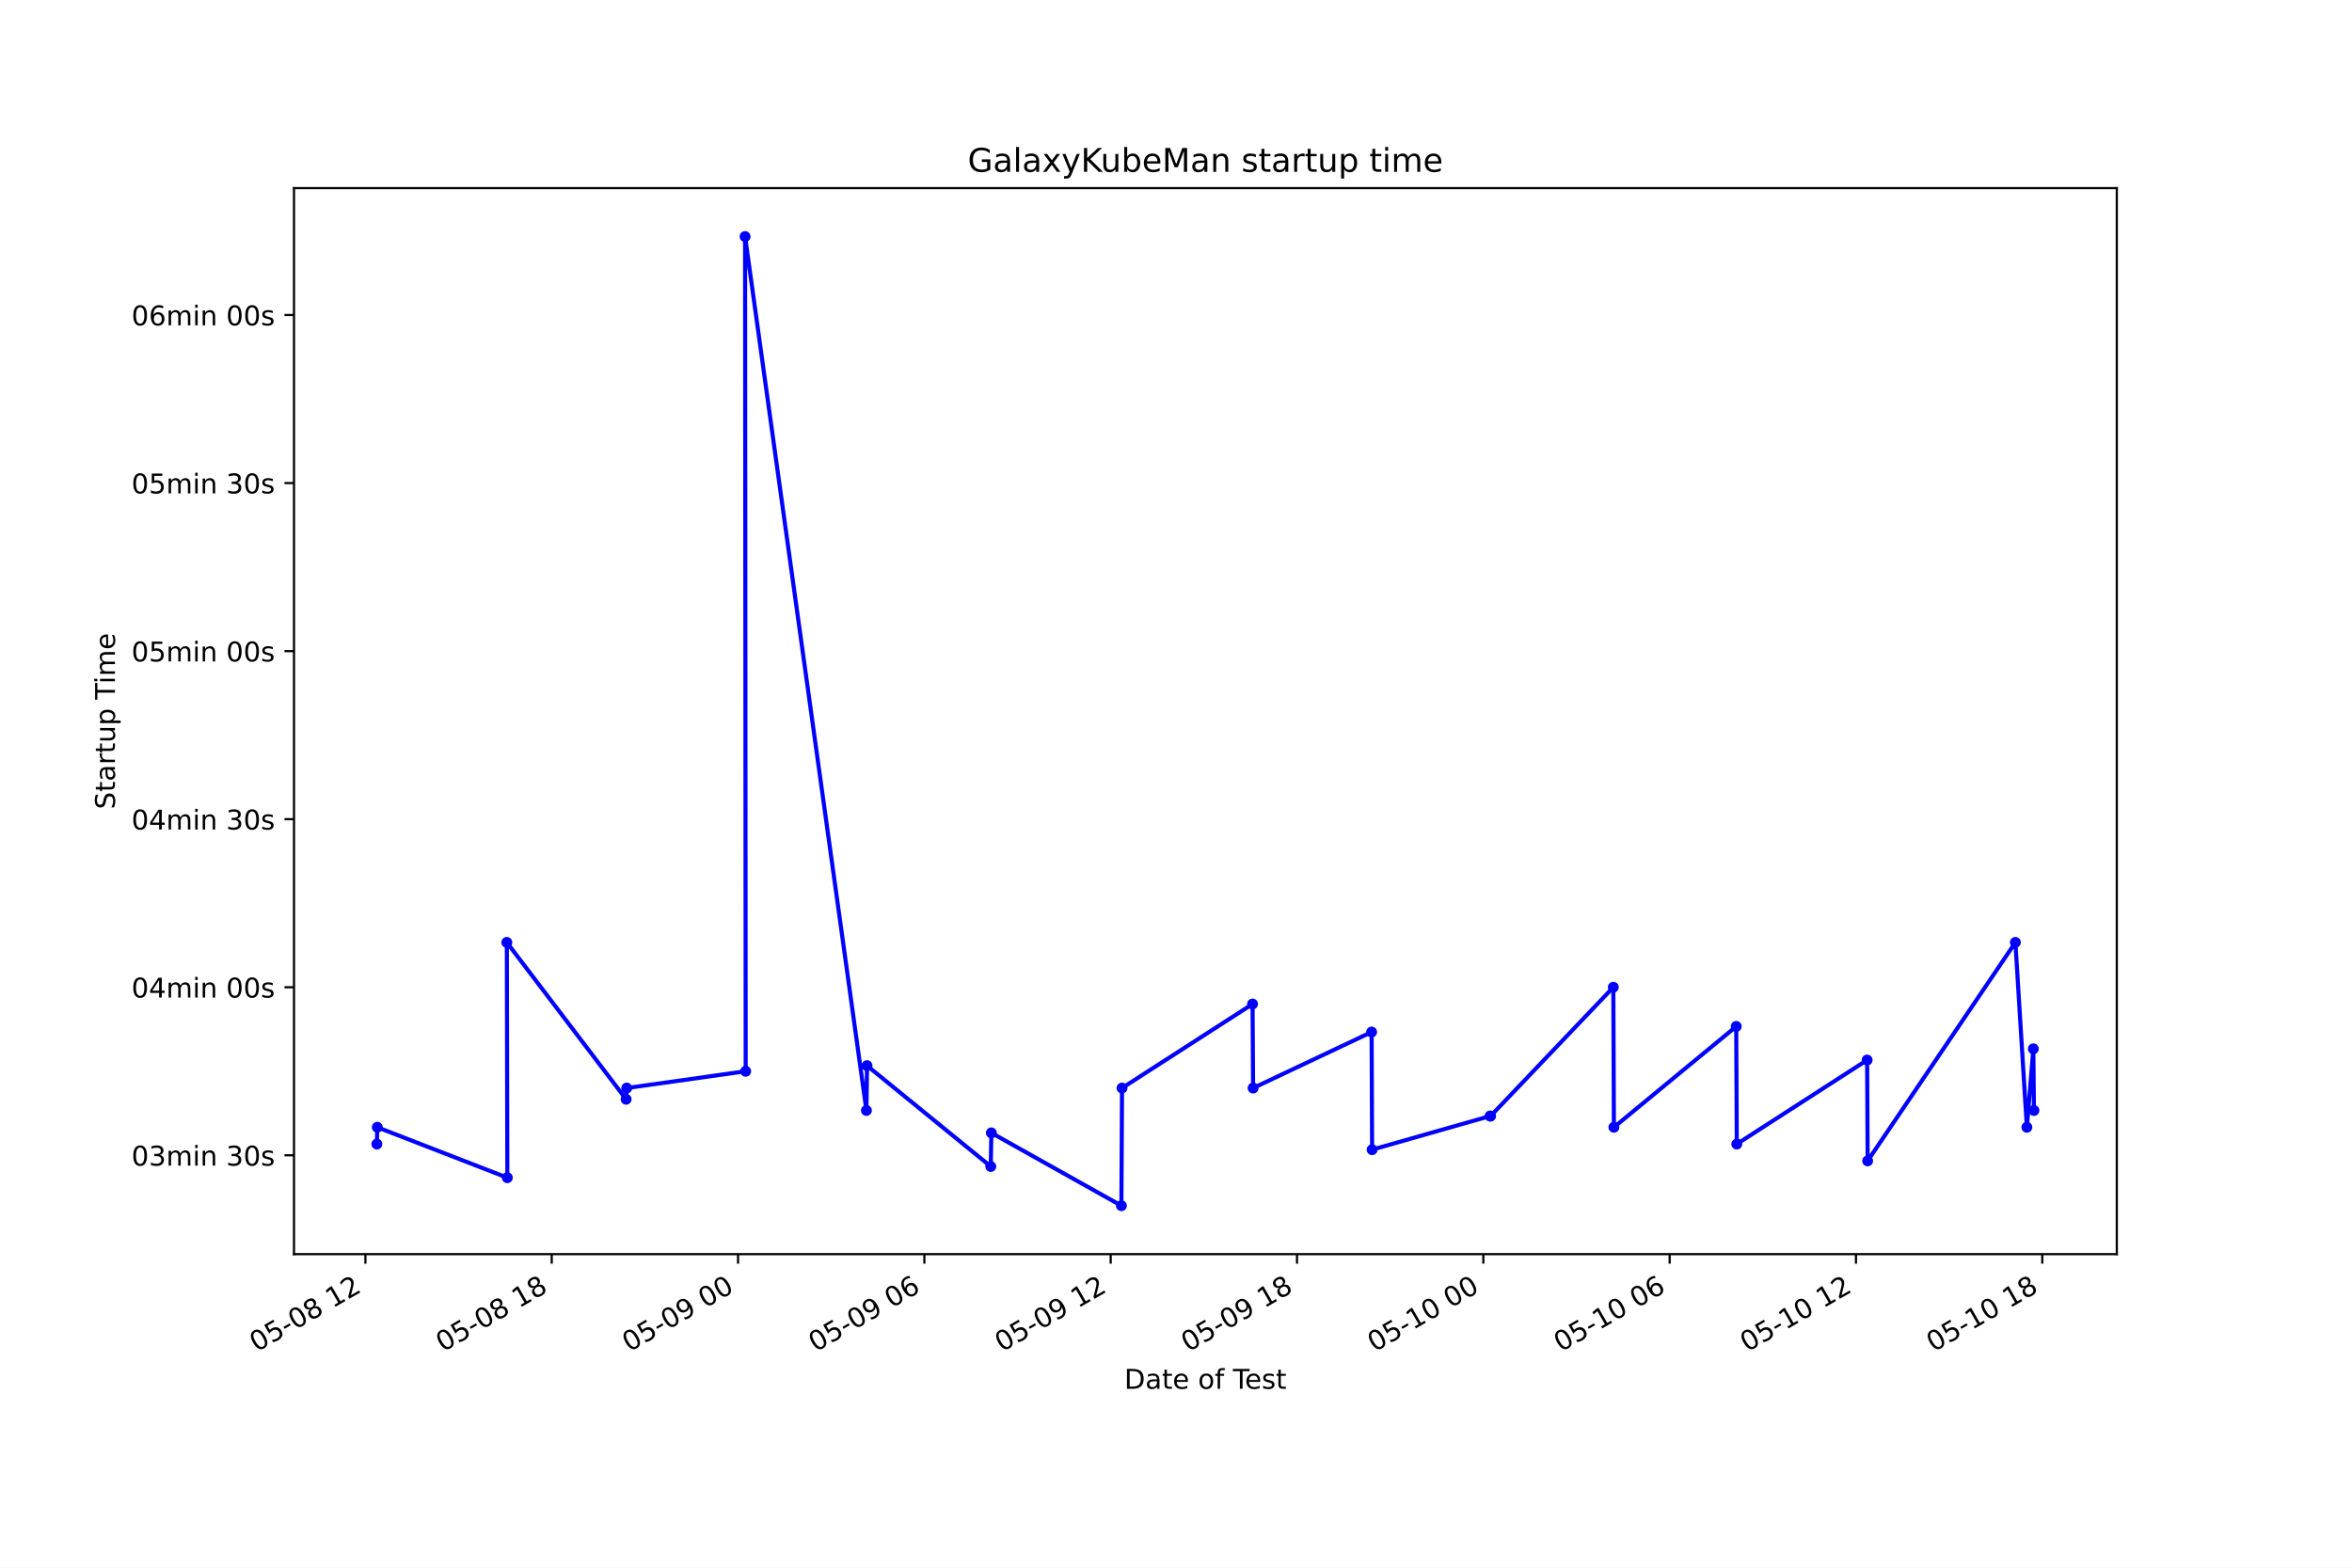
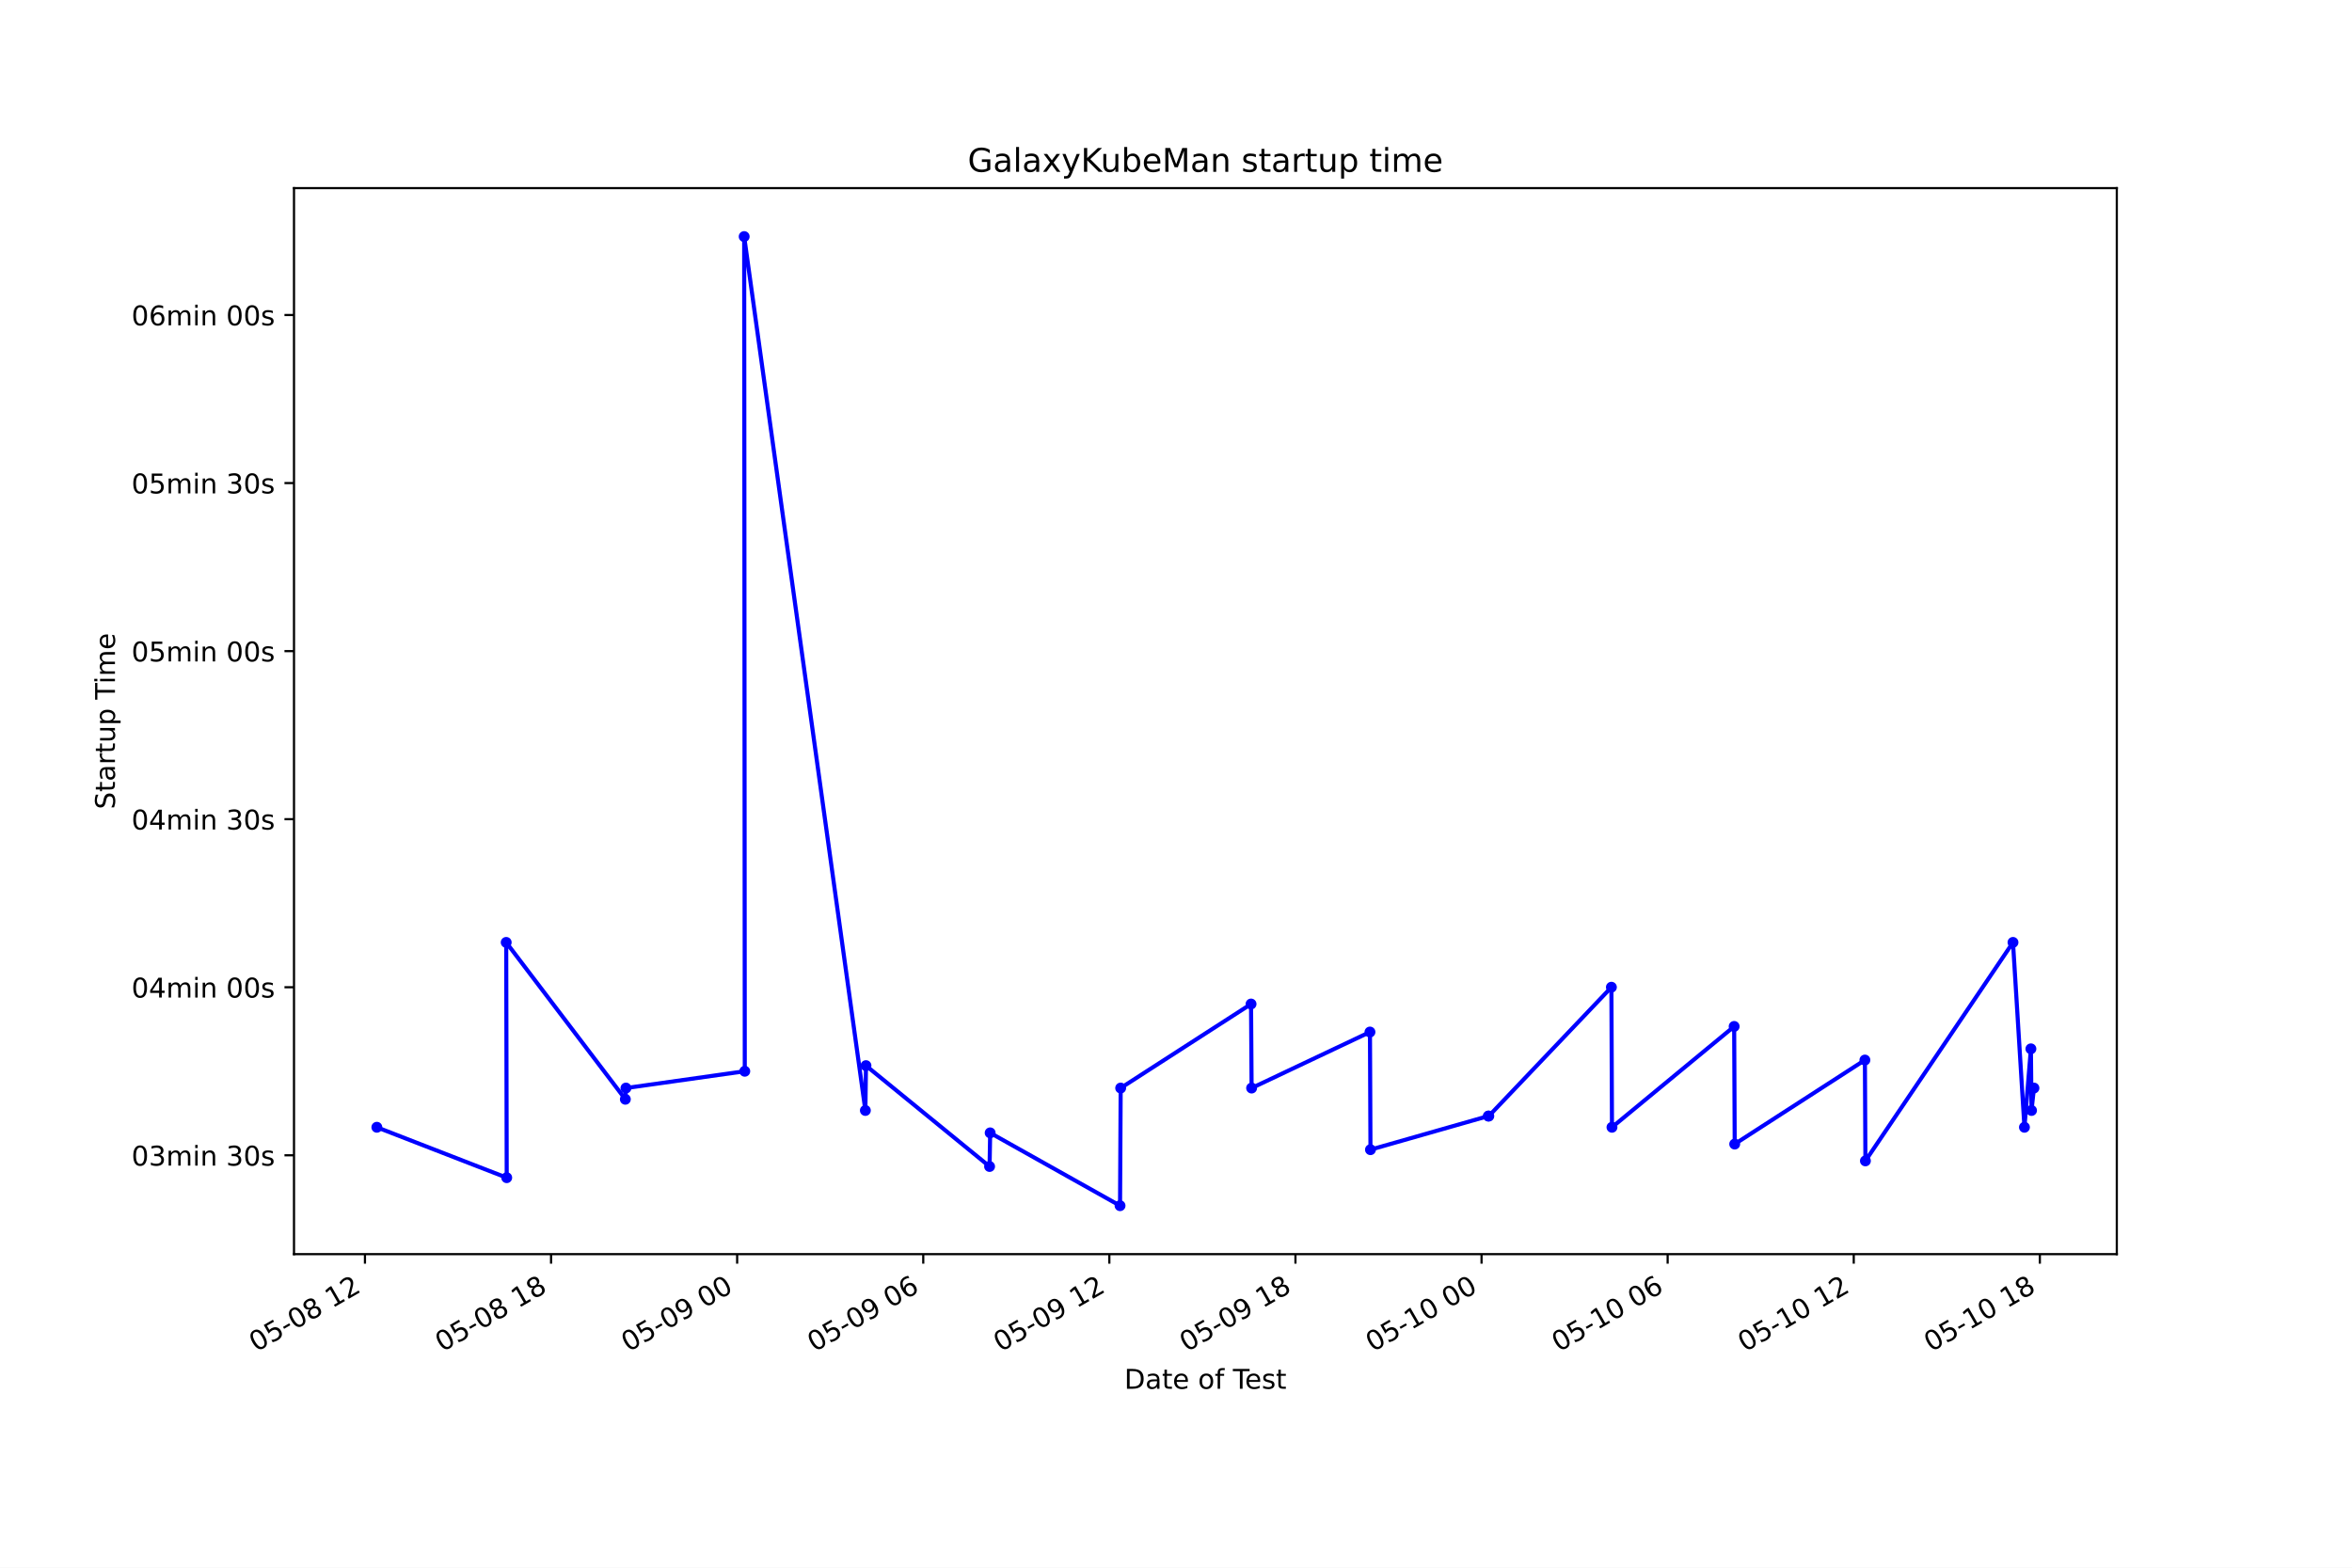
<svg xmlns="http://www.w3.org/2000/svg" xmlns:xlink="http://www.w3.org/1999/xlink" height="576pt" version="1.1" viewBox="0 0 864 576" width="864pt">
  <defs>
    <style type="text/css">*{stroke-linecap:butt;stroke-linejoin:round;}</style>
  </defs>
  <g id="figure_1">
    <g id="patch_1">
      <path d="M 0 576  L 864 576  L 864 0  L 0 0  z " style="fill:#ffffff;" />
    </g>
    <g id="axes_1">
      <g id="patch_2">
        <path d="M 108 460.8  L 777.6 460.8  L 777.6 69.12  L 108 69.12  z " style="fill:#ffffff;" />
      </g>
      <g id="matplotlib.axis_1">
        <g id="xtick_1">
          <g id="line2d_1">
            <defs>
-               <path d="M 0 0  L 0 3.5  " id="m52d6e20f65" style="stroke:#000000;stroke-width:0.8;" />
+               <path d="M 0 0  L 0 3.5  " id="m4b0b4de182" style="stroke:#000000;stroke-width:0.8;" />
            </defs>
            <g>
-               <use style="stroke:#000000;stroke-width:0.8;" x="134.231" xlink:href="#m52d6e20f65" y="460.8" />
+               <use style="stroke:#000000;stroke-width:0.8;" x="134.066" xlink:href="#m4b0b4de182" y="460.8" />
            </g>
          </g>
          <g id="text_1">
-             <g transform="translate(94.25433 496.8609)rotate(-30)scale(0.1 -0.1)">
+             <g transform="translate(94.08841 496.8609)rotate(-30)scale(0.1 -0.1)">
              <defs>
                <path d="M 2034 4250  Q 1547 4250 1301 3770  Q 1056 3291 1056 2328  Q 1056 1369 1301 889  Q 1547 409 2034 409  Q 2525 409 2770 889  Q 3016 1369 3016 2328  Q 3016 3291 2770 3770  Q 2525 4250 2034 4250  z M 2034 4750  Q 2819 4750 3233 4129  Q 3647 3509 3647 2328  Q 3647 1150 3233 529  Q 2819 -91 2034 -91  Q 1250 -91 836 529  Q 422 1150 422 2328  Q 422 3509 836 4129  Q 1250 4750 2034 4750  z " id="DejaVuSans-30" transform="scale(0.015625)" />
                <path d="M 691 4666  L 3169 4666  L 3169 4134  L 1269 4134  L 1269 2991  Q 1406 3038 1543 3061  Q 1681 3084 1819 3084  Q 2600 3084 3056 2656  Q 3513 2228 3513 1497  Q 3513 744 3044 326  Q 2575 -91 1722 -91  Q 1428 -91 1123 -41  Q 819 9 494 109  L 494 744  Q 775 591 1075 516  Q 1375 441 1709 441  Q 2250 441 2565 725  Q 2881 1009 2881 1497  Q 2881 1984 2565 2268  Q 2250 2553 1709 2553  Q 1456 2553 1204 2497  Q 953 2441 691 2322  L 691 4666  z " id="DejaVuSans-35" transform="scale(0.015625)" />
                <path d="M 313 2009  L 1997 2009  L 1997 1497  L 313 1497  L 313 2009  z " id="DejaVuSans-2d" transform="scale(0.015625)" />
                <path d="M 2034 2216  Q 1584 2216 1326 1975  Q 1069 1734 1069 1313  Q 1069 891 1326 650  Q 1584 409 2034 409  Q 2484 409 2743 651  Q 3003 894 3003 1313  Q 3003 1734 2745 1975  Q 2488 2216 2034 2216  z M 1403 2484  Q 997 2584 770 2862  Q 544 3141 544 3541  Q 544 4100 942 4425  Q 1341 4750 2034 4750  Q 2731 4750 3128 4425  Q 3525 4100 3525 3541  Q 3525 3141 3298 2862  Q 3072 2584 2669 2484  Q 3125 2378 3379 2068  Q 3634 1759 3634 1313  Q 3634 634 3220 271  Q 2806 -91 2034 -91  Q 1263 -91 848 271  Q 434 634 434 1313  Q 434 1759 690 2068  Q 947 2378 1403 2484  z M 1172 3481  Q 1172 3119 1398 2916  Q 1625 2713 2034 2713  Q 2441 2713 2670 2916  Q 2900 3119 2900 3481  Q 2900 3844 2670 4047  Q 2441 4250 2034 4250  Q 1625 4250 1398 4047  Q 1172 3844 1172 3481  z " id="DejaVuSans-38" transform="scale(0.015625)" />
                <path id="DejaVuSans-20" transform="scale(0.015625)" />
                <path d="M 794 531  L 1825 531  L 1825 4091  L 703 3866  L 703 4441  L 1819 4666  L 2450 4666  L 2450 531  L 3481 531  L 3481 0  L 794 0  L 794 531  z " id="DejaVuSans-31" transform="scale(0.015625)" />
                <path d="M 1228 531  L 3431 531  L 3431 0  L 469 0  L 469 531  Q 828 903 1448 1529  Q 2069 2156 2228 2338  Q 2531 2678 2651 2914  Q 2772 3150 2772 3378  Q 2772 3750 2511 3984  Q 2250 4219 1831 4219  Q 1534 4219 1204 4116  Q 875 4013 500 3803  L 500 4441  Q 881 4594 1212 4672  Q 1544 4750 1819 4750  Q 2544 4750 2975 4387  Q 3406 4025 3406 3419  Q 3406 3131 3298 2873  Q 3191 2616 2906 2266  Q 2828 2175 2409 1742  Q 1991 1309 1228 531  z " id="DejaVuSans-32" transform="scale(0.015625)" />
              </defs>
              <use xlink:href="#DejaVuSans-30" />
              <use x="63.623" xlink:href="#DejaVuSans-35" />
              <use x="127.246" xlink:href="#DejaVuSans-2d" />
              <use x="163.33" xlink:href="#DejaVuSans-30" />
              <use x="226.953" xlink:href="#DejaVuSans-38" />
              <use x="290.576" xlink:href="#DejaVuSans-20" />
              <use x="322.363" xlink:href="#DejaVuSans-31" />
              <use x="385.986" xlink:href="#DejaVuSans-32" />
            </g>
          </g>
        </g>
        <g id="xtick_2">
          <g id="line2d_2">
            <g>
-               <use style="stroke:#000000;stroke-width:0.8;" x="202.676" xlink:href="#m52d6e20f65" y="460.8" />
+               <use style="stroke:#000000;stroke-width:0.8;" x="202.428" xlink:href="#m4b0b4de182" y="460.8" />
            </g>
          </g>
          <g id="text_2">
-             <g transform="translate(162.6984 496.8609)rotate(-30)scale(0.1 -0.1)">
+             <g transform="translate(162.4513 496.8609)rotate(-30)scale(0.1 -0.1)">
              <use xlink:href="#DejaVuSans-30" />
              <use x="63.623" xlink:href="#DejaVuSans-35" />
              <use x="127.246" xlink:href="#DejaVuSans-2d" />
              <use x="163.33" xlink:href="#DejaVuSans-30" />
              <use x="226.953" xlink:href="#DejaVuSans-38" />
              <use x="290.576" xlink:href="#DejaVuSans-20" />
              <use x="322.363" xlink:href="#DejaVuSans-31" />
              <use x="385.986" xlink:href="#DejaVuSans-38" />
            </g>
          </g>
        </g>
        <g id="xtick_3">
          <g id="line2d_3">
            <g>
-               <use style="stroke:#000000;stroke-width:0.8;" x="271.12" xlink:href="#m52d6e20f65" y="460.8" />
+               <use style="stroke:#000000;stroke-width:0.8;" x="270.791" xlink:href="#m4b0b4de182" y="460.8" />
            </g>
          </g>
          <g id="text_3">
-             <g transform="translate(231.1424 496.8609)rotate(-30)scale(0.1 -0.1)">
+             <g transform="translate(230.8142 496.8609)rotate(-30)scale(0.1 -0.1)">
              <defs>
                <path d="M 703 97  L 703 672  Q 941 559 1184 500  Q 1428 441 1663 441  Q 2288 441 2617 861  Q 2947 1281 2994 2138  Q 2813 1869 2534 1725  Q 2256 1581 1919 1581  Q 1219 1581 811 2004  Q 403 2428 403 3163  Q 403 3881 828 4315  Q 1253 4750 1959 4750  Q 2769 4750 3195 4129  Q 3622 3509 3622 2328  Q 3622 1225 3098 567  Q 2575 -91 1691 -91  Q 1453 -91 1209 -44  Q 966 3 703 97  z M 1959 2075  Q 2384 2075 2632 2365  Q 2881 2656 2881 3163  Q 2881 3666 2632 3958  Q 2384 4250 1959 4250  Q 1534 4250 1286 3958  Q 1038 3666 1038 3163  Q 1038 2656 1286 2365  Q 1534 2075 1959 2075  z " id="DejaVuSans-39" transform="scale(0.015625)" />
              </defs>
              <use xlink:href="#DejaVuSans-30" />
              <use x="63.623" xlink:href="#DejaVuSans-35" />
              <use x="127.246" xlink:href="#DejaVuSans-2d" />
              <use x="163.33" xlink:href="#DejaVuSans-30" />
              <use x="226.953" xlink:href="#DejaVuSans-39" />
              <use x="290.576" xlink:href="#DejaVuSans-20" />
              <use x="322.363" xlink:href="#DejaVuSans-30" />
              <use x="385.986" xlink:href="#DejaVuSans-30" />
            </g>
          </g>
        </g>
        <g id="xtick_4">
          <g id="line2d_4">
            <g>
-               <use style="stroke:#000000;stroke-width:0.8;" x="339.564" xlink:href="#m52d6e20f65" y="460.8" />
+               <use style="stroke:#000000;stroke-width:0.8;" x="339.154" xlink:href="#m4b0b4de182" y="460.8" />
            </g>
          </g>
          <g id="text_4">
-             <g transform="translate(299.5864 496.8609)rotate(-30)scale(0.1 -0.1)">
+             <g transform="translate(299.1771 496.8609)rotate(-30)scale(0.1 -0.1)">
              <defs>
                <path d="M 2113 2584  Q 1688 2584 1439 2293  Q 1191 2003 1191 1497  Q 1191 994 1439 701  Q 1688 409 2113 409  Q 2538 409 2786 701  Q 3034 994 3034 1497  Q 3034 2003 2786 2293  Q 2538 2584 2113 2584  z M 3366 4563  L 3366 3988  Q 3128 4100 2886 4159  Q 2644 4219 2406 4219  Q 1781 4219 1451 3797  Q 1122 3375 1075 2522  Q 1259 2794 1537 2939  Q 1816 3084 2150 3084  Q 2853 3084 3261 2657  Q 3669 2231 3669 1497  Q 3669 778 3244 343  Q 2819 -91 2113 -91  Q 1303 -91 875 529  Q 447 1150 447 2328  Q 447 3434 972 4092  Q 1497 4750 2381 4750  Q 2619 4750 2861 4703  Q 3103 4656 3366 4563  z " id="DejaVuSans-36" transform="scale(0.015625)" />
              </defs>
              <use xlink:href="#DejaVuSans-30" />
              <use x="63.623" xlink:href="#DejaVuSans-35" />
              <use x="127.246" xlink:href="#DejaVuSans-2d" />
              <use x="163.33" xlink:href="#DejaVuSans-30" />
              <use x="226.953" xlink:href="#DejaVuSans-39" />
              <use x="290.576" xlink:href="#DejaVuSans-20" />
              <use x="322.363" xlink:href="#DejaVuSans-30" />
              <use x="385.986" xlink:href="#DejaVuSans-36" />
            </g>
          </g>
        </g>
        <g id="xtick_5">
          <g id="line2d_5">
            <g>
-               <use style="stroke:#000000;stroke-width:0.8;" x="408.008" xlink:href="#m52d6e20f65" y="460.8" />
+               <use style="stroke:#000000;stroke-width:0.8;" x="407.517" xlink:href="#m4b0b4de182" y="460.8" />
            </g>
          </g>
          <g id="text_5">
-             <g transform="translate(368.0305 496.8609)rotate(-30)scale(0.1 -0.1)">
+             <g transform="translate(367.54 496.8609)rotate(-30)scale(0.1 -0.1)">
              <use xlink:href="#DejaVuSans-30" />
              <use x="63.623" xlink:href="#DejaVuSans-35" />
              <use x="127.246" xlink:href="#DejaVuSans-2d" />
              <use x="163.33" xlink:href="#DejaVuSans-30" />
              <use x="226.953" xlink:href="#DejaVuSans-39" />
              <use x="290.576" xlink:href="#DejaVuSans-20" />
              <use x="322.363" xlink:href="#DejaVuSans-31" />
              <use x="385.986" xlink:href="#DejaVuSans-32" />
            </g>
          </g>
        </g>
        <g id="xtick_6">
          <g id="line2d_6">
            <g>
-               <use style="stroke:#000000;stroke-width:0.8;" x="476.452" xlink:href="#m52d6e20f65" y="460.8" />
+               <use style="stroke:#000000;stroke-width:0.8;" x="475.88" xlink:href="#m4b0b4de182" y="460.8" />
            </g>
          </g>
          <g id="text_6">
-             <g transform="translate(436.4745 496.8609)rotate(-30)scale(0.1 -0.1)">
+             <g transform="translate(435.9029 496.8609)rotate(-30)scale(0.1 -0.1)">
              <use xlink:href="#DejaVuSans-30" />
              <use x="63.623" xlink:href="#DejaVuSans-35" />
              <use x="127.246" xlink:href="#DejaVuSans-2d" />
              <use x="163.33" xlink:href="#DejaVuSans-30" />
              <use x="226.953" xlink:href="#DejaVuSans-39" />
              <use x="290.576" xlink:href="#DejaVuSans-20" />
              <use x="322.363" xlink:href="#DejaVuSans-31" />
              <use x="385.986" xlink:href="#DejaVuSans-38" />
            </g>
          </g>
        </g>
        <g id="xtick_7">
          <g id="line2d_7">
            <g>
-               <use style="stroke:#000000;stroke-width:0.8;" x="544.896" xlink:href="#m52d6e20f65" y="460.8" />
+               <use style="stroke:#000000;stroke-width:0.8;" x="544.243" xlink:href="#m4b0b4de182" y="460.8" />
            </g>
          </g>
          <g id="text_7">
-             <g transform="translate(504.9185 496.8609)rotate(-30)scale(0.1 -0.1)">
+             <g transform="translate(504.2658 496.8609)rotate(-30)scale(0.1 -0.1)">
              <use xlink:href="#DejaVuSans-30" />
              <use x="63.623" xlink:href="#DejaVuSans-35" />
              <use x="127.246" xlink:href="#DejaVuSans-2d" />
              <use x="163.33" xlink:href="#DejaVuSans-31" />
              <use x="226.953" xlink:href="#DejaVuSans-30" />
              <use x="290.576" xlink:href="#DejaVuSans-20" />
              <use x="322.363" xlink:href="#DejaVuSans-30" />
              <use x="385.986" xlink:href="#DejaVuSans-30" />
            </g>
          </g>
        </g>
        <g id="xtick_8">
          <g id="line2d_8">
            <g>
-               <use style="stroke:#000000;stroke-width:0.8;" x="613.34" xlink:href="#m52d6e20f65" y="460.8" />
+               <use style="stroke:#000000;stroke-width:0.8;" x="612.606" xlink:href="#m4b0b4de182" y="460.8" />
            </g>
          </g>
          <g id="text_8">
-             <g transform="translate(573.3626 496.8609)rotate(-30)scale(0.1 -0.1)">
+             <g transform="translate(572.6287 496.8609)rotate(-30)scale(0.1 -0.1)">
              <use xlink:href="#DejaVuSans-30" />
              <use x="63.623" xlink:href="#DejaVuSans-35" />
              <use x="127.246" xlink:href="#DejaVuSans-2d" />
              <use x="163.33" xlink:href="#DejaVuSans-31" />
              <use x="226.953" xlink:href="#DejaVuSans-30" />
              <use x="290.576" xlink:href="#DejaVuSans-20" />
              <use x="322.363" xlink:href="#DejaVuSans-30" />
              <use x="385.986" xlink:href="#DejaVuSans-36" />
            </g>
          </g>
        </g>
        <g id="xtick_9">
          <g id="line2d_9">
            <g>
-               <use style="stroke:#000000;stroke-width:0.8;" x="681.784" xlink:href="#m52d6e20f65" y="460.8" />
+               <use style="stroke:#000000;stroke-width:0.8;" x="680.969" xlink:href="#m4b0b4de182" y="460.8" />
            </g>
          </g>
          <g id="text_9">
-             <g transform="translate(641.8066 496.8609)rotate(-30)scale(0.1 -0.1)">
+             <g transform="translate(640.9916 496.8609)rotate(-30)scale(0.1 -0.1)">
              <use xlink:href="#DejaVuSans-30" />
              <use x="63.623" xlink:href="#DejaVuSans-35" />
              <use x="127.246" xlink:href="#DejaVuSans-2d" />
              <use x="163.33" xlink:href="#DejaVuSans-31" />
              <use x="226.953" xlink:href="#DejaVuSans-30" />
              <use x="290.576" xlink:href="#DejaVuSans-20" />
              <use x="322.363" xlink:href="#DejaVuSans-31" />
              <use x="385.986" xlink:href="#DejaVuSans-32" />
            </g>
          </g>
        </g>
        <g id="xtick_10">
          <g id="line2d_10">
            <g>
-               <use style="stroke:#000000;stroke-width:0.8;" x="750.228" xlink:href="#m52d6e20f65" y="460.8" />
+               <use style="stroke:#000000;stroke-width:0.8;" x="749.332" xlink:href="#m4b0b4de182" y="460.8" />
            </g>
          </g>
          <g id="text_10">
-             <g transform="translate(710.2506 496.8609)rotate(-30)scale(0.1 -0.1)">
+             <g transform="translate(709.3545 496.8609)rotate(-30)scale(0.1 -0.1)">
              <use xlink:href="#DejaVuSans-30" />
              <use x="63.623" xlink:href="#DejaVuSans-35" />
              <use x="127.246" xlink:href="#DejaVuSans-2d" />
              <use x="163.33" xlink:href="#DejaVuSans-31" />
              <use x="226.953" xlink:href="#DejaVuSans-30" />
              <use x="290.576" xlink:href="#DejaVuSans-20" />
              <use x="322.363" xlink:href="#DejaVuSans-31" />
              <use x="385.986" xlink:href="#DejaVuSans-38" />
            </g>
          </g>
        </g>
        <g id="text_11">
          <g transform="translate(413.0063 510.2604)scale(0.1 -0.1)">
            <defs>
              <path d="M 1259 4147  L 1259 519  L 2022 519  Q 2988 519 3436 956  Q 3884 1394 3884 2338  Q 3884 3275 3436 3711  Q 2988 4147 2022 4147  L 1259 4147  z M 628 4666  L 1925 4666  Q 3281 4666 3915 4102  Q 4550 3538 4550 2338  Q 4550 1131 3912 565  Q 3275 0 1925 0  L 628 0  L 628 4666  z " id="DejaVuSans-44" transform="scale(0.015625)" />
              <path d="M 2194 1759  Q 1497 1759 1228 1600  Q 959 1441 959 1056  Q 959 750 1161 570  Q 1363 391 1709 391  Q 2188 391 2477 730  Q 2766 1069 2766 1631  L 2766 1759  L 2194 1759  z M 3341 1997  L 3341 0  L 2766 0  L 2766 531  Q 2569 213 2275 61  Q 1981 -91 1556 -91  Q 1019 -91 701 211  Q 384 513 384 1019  Q 384 1609 779 1909  Q 1175 2209 1959 2209  L 2766 2209  L 2766 2266  Q 2766 2663 2505 2880  Q 2244 3097 1772 3097  Q 1472 3097 1187 3025  Q 903 2953 641 2809  L 641 3341  Q 956 3463 1253 3523  Q 1550 3584 1831 3584  Q 2591 3584 2966 3190  Q 3341 2797 3341 1997  z " id="DejaVuSans-61" transform="scale(0.015625)" />
              <path d="M 1172 4494  L 1172 3500  L 2356 3500  L 2356 3053  L 1172 3053  L 1172 1153  Q 1172 725 1289 603  Q 1406 481 1766 481  L 2356 481  L 2356 0  L 1766 0  Q 1100 0 847 248  Q 594 497 594 1153  L 594 3053  L 172 3053  L 172 3500  L 594 3500  L 594 4494  L 1172 4494  z " id="DejaVuSans-74" transform="scale(0.015625)" />
              <path d="M 3597 1894  L 3597 1613  L 953 1613  Q 991 1019 1311 708  Q 1631 397 2203 397  Q 2534 397 2845 478  Q 3156 559 3463 722  L 3463 178  Q 3153 47 2828 -22  Q 2503 -91 2169 -91  Q 1331 -91 842 396  Q 353 884 353 1716  Q 353 2575 817 3079  Q 1281 3584 2069 3584  Q 2775 3584 3186 3129  Q 3597 2675 3597 1894  z M 3022 2063  Q 3016 2534 2758 2815  Q 2500 3097 2075 3097  Q 1594 3097 1305 2825  Q 1016 2553 972 2059  L 3022 2063  z " id="DejaVuSans-65" transform="scale(0.015625)" />
              <path d="M 1959 3097  Q 1497 3097 1228 2736  Q 959 2375 959 1747  Q 959 1119 1226 758  Q 1494 397 1959 397  Q 2419 397 2687 759  Q 2956 1122 2956 1747  Q 2956 2369 2687 2733  Q 2419 3097 1959 3097  z M 1959 3584  Q 2709 3584 3137 3096  Q 3566 2609 3566 1747  Q 3566 888 3137 398  Q 2709 -91 1959 -91  Q 1206 -91 779 398  Q 353 888 353 1747  Q 353 2609 779 3096  Q 1206 3584 1959 3584  z " id="DejaVuSans-6f" transform="scale(0.015625)" />
              <path d="M 2375 4863  L 2375 4384  L 1825 4384  Q 1516 4384 1395 4259  Q 1275 4134 1275 3809  L 1275 3500  L 2222 3500  L 2222 3053  L 1275 3053  L 1275 0  L 697 0  L 697 3053  L 147 3053  L 147 3500  L 697 3500  L 697 3744  Q 697 4328 969 4595  Q 1241 4863 1831 4863  L 2375 4863  z " id="DejaVuSans-66" transform="scale(0.015625)" />
              <path d="M -19 4666  L 3928 4666  L 3928 4134  L 2272 4134  L 2272 0  L 1638 0  L 1638 4134  L -19 4134  L -19 4666  z " id="DejaVuSans-54" transform="scale(0.015625)" />
              <path d="M 2834 3397  L 2834 2853  Q 2591 2978 2328 3040  Q 2066 3103 1784 3103  Q 1356 3103 1142 2972  Q 928 2841 928 2578  Q 928 2378 1081 2264  Q 1234 2150 1697 2047  L 1894 2003  Q 2506 1872 2764 1633  Q 3022 1394 3022 966  Q 3022 478 2636 193  Q 2250 -91 1575 -91  Q 1294 -91 989 -36  Q 684 19 347 128  L 347 722  Q 666 556 975 473  Q 1284 391 1588 391  Q 1994 391 2212 530  Q 2431 669 2431 922  Q 2431 1156 2273 1281  Q 2116 1406 1581 1522  L 1381 1569  Q 847 1681 609 1914  Q 372 2147 372 2553  Q 372 3047 722 3315  Q 1072 3584 1716 3584  Q 2034 3584 2315 3537  Q 2597 3491 2834 3397  z " id="DejaVuSans-73" transform="scale(0.015625)" />
            </defs>
            <use xlink:href="#DejaVuSans-44" />
            <use x="77.002" xlink:href="#DejaVuSans-61" />
            <use x="138.281" xlink:href="#DejaVuSans-74" />
            <use x="177.49" xlink:href="#DejaVuSans-65" />
            <use x="239.014" xlink:href="#DejaVuSans-20" />
            <use x="270.801" xlink:href="#DejaVuSans-6f" />
            <use x="331.982" xlink:href="#DejaVuSans-66" />
            <use x="367.188" xlink:href="#DejaVuSans-20" />
            <use x="398.975" xlink:href="#DejaVuSans-54" />
            <use x="443.059" xlink:href="#DejaVuSans-65" />
            <use x="504.582" xlink:href="#DejaVuSans-73" />
            <use x="556.682" xlink:href="#DejaVuSans-74" />
          </g>
        </g>
      </g>
      <g id="matplotlib.axis_2">
        <g id="ytick_1">
          <g id="line2d_11">
            <defs>
-               <path d="M 0 0  L -3.5 0  " id="m093d07ac20" style="stroke:#000000;stroke-width:0.8;" />
+               <path d="M 0 0  L -3.5 0  " id="m9572fc0920" style="stroke:#000000;stroke-width:0.8;" />
            </defs>
            <g>
-               <use style="stroke:#000000;stroke-width:0.8;" x="108" xlink:href="#m093d07ac20" y="424.472" />
+               <use style="stroke:#000000;stroke-width:0.8;" x="108" xlink:href="#m9572fc0920" y="424.472" />
            </g>
          </g>
          <g id="text_12">
            <g transform="translate(48.30625 428.2716)scale(0.1 -0.1)">
              <defs>
                <path d="M 2597 2516  Q 3050 2419 3304 2112  Q 3559 1806 3559 1356  Q 3559 666 3084 287  Q 2609 -91 1734 -91  Q 1441 -91 1130 -33  Q 819 25 488 141  L 488 750  Q 750 597 1062 519  Q 1375 441 1716 441  Q 2309 441 2620 675  Q 2931 909 2931 1356  Q 2931 1769 2642 2001  Q 2353 2234 1838 2234  L 1294 2234  L 1294 2753  L 1863 2753  Q 2328 2753 2575 2939  Q 2822 3125 2822 3475  Q 2822 3834 2567 4026  Q 2313 4219 1838 4219  Q 1578 4219 1281 4162  Q 984 4106 628 3988  L 628 4550  Q 988 4650 1302 4700  Q 1616 4750 1894 4750  Q 2613 4750 3031 4423  Q 3450 4097 3450 3541  Q 3450 3153 3228 2886  Q 3006 2619 2597 2516  z " id="DejaVuSans-33" transform="scale(0.015625)" />
                <path d="M 3328 2828  Q 3544 3216 3844 3400  Q 4144 3584 4550 3584  Q 5097 3584 5394 3201  Q 5691 2819 5691 2113  L 5691 0  L 5113 0  L 5113 2094  Q 5113 2597 4934 2840  Q 4756 3084 4391 3084  Q 3944 3084 3684 2787  Q 3425 2491 3425 1978  L 3425 0  L 2847 0  L 2847 2094  Q 2847 2600 2669 2842  Q 2491 3084 2119 3084  Q 1678 3084 1418 2786  Q 1159 2488 1159 1978  L 1159 0  L 581 0  L 581 3500  L 1159 3500  L 1159 2956  Q 1356 3278 1631 3431  Q 1906 3584 2284 3584  Q 2666 3584 2933 3390  Q 3200 3197 3328 2828  z " id="DejaVuSans-6d" transform="scale(0.015625)" />
                <path d="M 603 3500  L 1178 3500  L 1178 0  L 603 0  L 603 3500  z M 603 4863  L 1178 4863  L 1178 4134  L 603 4134  L 603 4863  z " id="DejaVuSans-69" transform="scale(0.015625)" />
                <path d="M 3513 2113  L 3513 0  L 2938 0  L 2938 2094  Q 2938 2591 2744 2837  Q 2550 3084 2163 3084  Q 1697 3084 1428 2787  Q 1159 2491 1159 1978  L 1159 0  L 581 0  L 581 3500  L 1159 3500  L 1159 2956  Q 1366 3272 1645 3428  Q 1925 3584 2291 3584  Q 2894 3584 3203 3211  Q 3513 2838 3513 2113  z " id="DejaVuSans-6e" transform="scale(0.015625)" />
              </defs>
              <use xlink:href="#DejaVuSans-30" />
              <use x="63.623" xlink:href="#DejaVuSans-33" />
              <use x="127.246" xlink:href="#DejaVuSans-6d" />
              <use x="224.658" xlink:href="#DejaVuSans-69" />
              <use x="252.441" xlink:href="#DejaVuSans-6e" />
              <use x="315.82" xlink:href="#DejaVuSans-20" />
              <use x="347.607" xlink:href="#DejaVuSans-33" />
              <use x="411.23" xlink:href="#DejaVuSans-30" />
              <use x="474.854" xlink:href="#DejaVuSans-73" />
            </g>
          </g>
        </g>
        <g id="ytick_2">
          <g id="line2d_12">
            <g>
-               <use style="stroke:#000000;stroke-width:0.8;" x="108" xlink:href="#m093d07ac20" y="362.726" />
+               <use style="stroke:#000000;stroke-width:0.8;" x="108" xlink:href="#m9572fc0920" y="362.726" />
            </g>
          </g>
          <g id="text_13">
            <g transform="translate(48.30625 366.5249)scale(0.1 -0.1)">
              <defs>
                <path d="M 2419 4116  L 825 1625  L 2419 1625  L 2419 4116  z M 2253 4666  L 3047 4666  L 3047 1625  L 3713 1625  L 3713 1100  L 3047 1100  L 3047 0  L 2419 0  L 2419 1100  L 313 1100  L 313 1709  L 2253 4666  z " id="DejaVuSans-34" transform="scale(0.015625)" />
              </defs>
              <use xlink:href="#DejaVuSans-30" />
              <use x="63.623" xlink:href="#DejaVuSans-34" />
              <use x="127.246" xlink:href="#DejaVuSans-6d" />
              <use x="224.658" xlink:href="#DejaVuSans-69" />
              <use x="252.441" xlink:href="#DejaVuSans-6e" />
              <use x="315.82" xlink:href="#DejaVuSans-20" />
              <use x="347.607" xlink:href="#DejaVuSans-30" />
              <use x="411.23" xlink:href="#DejaVuSans-30" />
              <use x="474.854" xlink:href="#DejaVuSans-73" />
            </g>
          </g>
        </g>
        <g id="ytick_3">
          <g id="line2d_13">
            <g>
-               <use style="stroke:#000000;stroke-width:0.8;" x="108" xlink:href="#m093d07ac20" y="300.979" />
+               <use style="stroke:#000000;stroke-width:0.8;" x="108" xlink:href="#m9572fc0920" y="300.979" />
            </g>
          </g>
          <g id="text_14">
            <g transform="translate(48.30625 304.7781)scale(0.1 -0.1)">
              <use xlink:href="#DejaVuSans-30" />
              <use x="63.623" xlink:href="#DejaVuSans-34" />
              <use x="127.246" xlink:href="#DejaVuSans-6d" />
              <use x="224.658" xlink:href="#DejaVuSans-69" />
              <use x="252.441" xlink:href="#DejaVuSans-6e" />
              <use x="315.82" xlink:href="#DejaVuSans-20" />
              <use x="347.607" xlink:href="#DejaVuSans-33" />
              <use x="411.23" xlink:href="#DejaVuSans-30" />
              <use x="474.854" xlink:href="#DejaVuSans-73" />
            </g>
          </g>
        </g>
        <g id="ytick_4">
          <g id="line2d_14">
            <g>
-               <use style="stroke:#000000;stroke-width:0.8;" x="108" xlink:href="#m093d07ac20" y="239.232" />
+               <use style="stroke:#000000;stroke-width:0.8;" x="108" xlink:href="#m9572fc0920" y="239.232" />
            </g>
          </g>
          <g id="text_15">
            <g transform="translate(48.30625 243.0314)scale(0.1 -0.1)">
              <use xlink:href="#DejaVuSans-30" />
              <use x="63.623" xlink:href="#DejaVuSans-35" />
              <use x="127.246" xlink:href="#DejaVuSans-6d" />
              <use x="224.658" xlink:href="#DejaVuSans-69" />
              <use x="252.441" xlink:href="#DejaVuSans-6e" />
              <use x="315.82" xlink:href="#DejaVuSans-20" />
              <use x="347.607" xlink:href="#DejaVuSans-30" />
              <use x="411.23" xlink:href="#DejaVuSans-30" />
              <use x="474.854" xlink:href="#DejaVuSans-73" />
            </g>
          </g>
        </g>
        <g id="ytick_5">
          <g id="line2d_15">
            <g>
-               <use style="stroke:#000000;stroke-width:0.8;" x="108" xlink:href="#m093d07ac20" y="177.485" />
+               <use style="stroke:#000000;stroke-width:0.8;" x="108" xlink:href="#m9572fc0920" y="177.485" />
            </g>
          </g>
          <g id="text_16">
            <g transform="translate(48.30625 181.2847)scale(0.1 -0.1)">
              <use xlink:href="#DejaVuSans-30" />
              <use x="63.623" xlink:href="#DejaVuSans-35" />
              <use x="127.246" xlink:href="#DejaVuSans-6d" />
              <use x="224.658" xlink:href="#DejaVuSans-69" />
              <use x="252.441" xlink:href="#DejaVuSans-6e" />
              <use x="315.82" xlink:href="#DejaVuSans-20" />
              <use x="347.607" xlink:href="#DejaVuSans-33" />
              <use x="411.23" xlink:href="#DejaVuSans-30" />
              <use x="474.854" xlink:href="#DejaVuSans-73" />
            </g>
          </g>
        </g>
        <g id="ytick_6">
          <g id="line2d_16">
            <g>
-               <use style="stroke:#000000;stroke-width:0.8;" x="108" xlink:href="#m093d07ac20" y="115.739" />
+               <use style="stroke:#000000;stroke-width:0.8;" x="108" xlink:href="#m9572fc0920" y="115.739" />
            </g>
          </g>
          <g id="text_17">
            <g transform="translate(48.30625 119.538)scale(0.1 -0.1)">
              <use xlink:href="#DejaVuSans-30" />
              <use x="63.623" xlink:href="#DejaVuSans-36" />
              <use x="127.246" xlink:href="#DejaVuSans-6d" />
              <use x="224.658" xlink:href="#DejaVuSans-69" />
              <use x="252.441" xlink:href="#DejaVuSans-6e" />
              <use x="315.82" xlink:href="#DejaVuSans-20" />
              <use x="347.607" xlink:href="#DejaVuSans-30" />
              <use x="411.23" xlink:href="#DejaVuSans-30" />
              <use x="474.854" xlink:href="#DejaVuSans-73" />
            </g>
          </g>
        </g>
        <g id="text_18">
          <g transform="translate(42.22656 297.3397)rotate(-90)scale(0.1 -0.1)">
            <defs>
              <path d="M 3425 4513  L 3425 3897  Q 3066 4069 2747 4153  Q 2428 4238 2131 4238  Q 1616 4238 1336 4038  Q 1056 3838 1056 3469  Q 1056 3159 1242 3001  Q 1428 2844 1947 2747  L 2328 2669  Q 3034 2534 3370 2195  Q 3706 1856 3706 1288  Q 3706 609 3251 259  Q 2797 -91 1919 -91  Q 1588 -91 1214 -16  Q 841 59 441 206  L 441 856  Q 825 641 1194 531  Q 1563 422 1919 422  Q 2459 422 2753 634  Q 3047 847 3047 1241  Q 3047 1584 2836 1778  Q 2625 1972 2144 2069  L 1759 2144  Q 1053 2284 737 2584  Q 422 2884 422 3419  Q 422 4038 858 4394  Q 1294 4750 2059 4750  Q 2388 4750 2728 4690  Q 3069 4631 3425 4513  z " id="DejaVuSans-53" transform="scale(0.015625)" />
              <path d="M 2631 2963  Q 2534 3019 2420 3045  Q 2306 3072 2169 3072  Q 1681 3072 1420 2755  Q 1159 2438 1159 1844  L 1159 0  L 581 0  L 581 3500  L 1159 3500  L 1159 2956  Q 1341 3275 1631 3429  Q 1922 3584 2338 3584  Q 2397 3584 2469 3576  Q 2541 3569 2628 3553  L 2631 2963  z " id="DejaVuSans-72" transform="scale(0.015625)" />
              <path d="M 544 1381  L 544 3500  L 1119 3500  L 1119 1403  Q 1119 906 1312 657  Q 1506 409 1894 409  Q 2359 409 2629 706  Q 2900 1003 2900 1516  L 2900 3500  L 3475 3500  L 3475 0  L 2900 0  L 2900 538  Q 2691 219 2414 64  Q 2138 -91 1772 -91  Q 1169 -91 856 284  Q 544 659 544 1381  z M 1991 3584  L 1991 3584  z " id="DejaVuSans-75" transform="scale(0.015625)" />
              <path d="M 1159 525  L 1159 -1331  L 581 -1331  L 581 3500  L 1159 3500  L 1159 2969  Q 1341 3281 1617 3432  Q 1894 3584 2278 3584  Q 2916 3584 3314 3078  Q 3713 2572 3713 1747  Q 3713 922 3314 415  Q 2916 -91 2278 -91  Q 1894 -91 1617 61  Q 1341 213 1159 525  z M 3116 1747  Q 3116 2381 2855 2742  Q 2594 3103 2138 3103  Q 1681 3103 1420 2742  Q 1159 2381 1159 1747  Q 1159 1113 1420 752  Q 1681 391 2138 391  Q 2594 391 2855 752  Q 3116 1113 3116 1747  z " id="DejaVuSans-70" transform="scale(0.015625)" />
            </defs>
            <use xlink:href="#DejaVuSans-53" />
            <use x="63.477" xlink:href="#DejaVuSans-74" />
            <use x="102.686" xlink:href="#DejaVuSans-61" />
            <use x="163.965" xlink:href="#DejaVuSans-72" />
            <use x="205.078" xlink:href="#DejaVuSans-74" />
            <use x="244.287" xlink:href="#DejaVuSans-75" />
            <use x="307.666" xlink:href="#DejaVuSans-70" />
            <use x="371.143" xlink:href="#DejaVuSans-20" />
            <use x="402.93" xlink:href="#DejaVuSans-54" />
            <use x="460.889" xlink:href="#DejaVuSans-69" />
            <use x="488.672" xlink:href="#DejaVuSans-6d" />
            <use x="586.084" xlink:href="#DejaVuSans-65" />
          </g>
        </g>
      </g>
      <g id="line2d_17">
-         <path clip-path="url(#paffc6b996b)" d="M 747.164 408.007  L 746.939 385.366  L 744.562 414.181  L 740.351 346.26  L 686.074 426.531  L 685.884 389.483  L 638.002 420.356  L 637.799 377.133  L 592.864 414.181  L 592.651 362.726  L 547.561 410.065  L 547.367 410.065  L 504.042 422.414  L 503.855 379.191  L 460.326 399.774  L 460.12 368.9  L 412.171 399.774  L 411.94 442.996  L 364.172 416.239  L 363.956 428.589  L 318.498 391.541  L 318.276 408.007  L 273.702 86.924  L 273.924 393.599  L 230.224 399.774  L 229.999 403.89  L 186.182 346.26  L 186.369 432.705  L 138.607 414.181  L 138.436 420.356  " style="fill:none;stroke:#0000ff;stroke-linecap:square;stroke-width:1.5;" />
+         <path clip-path="url(#pfad197caac)" d="M 747.164 399.774  L 746.271 408.007  L 746.046 385.366  L 743.673 414.181  L 739.466 346.26  L 685.254 426.531  L 685.064 389.483  L 637.239 420.356  L 637.036 377.133  L 592.154 414.181  L 591.942 362.726  L 546.905 410.065  L 546.712 410.065  L 503.437 422.414  L 503.251 379.191  L 459.774 399.774  L 459.568 368.9  L 411.676 399.774  L 411.445 442.996  L 363.733 416.239  L 363.518 428.589  L 318.114 391.541  L 317.892 408.007  L 273.371 86.924  L 273.592 393.599  L 229.945 399.774  L 229.72 403.89  L 185.955 346.26  L 186.142 432.705  L 138.436 414.181  " style="fill:none;stroke:#0000ff;stroke-linecap:square;stroke-width:1.5;" />
        <defs>
-           <path d="M 0 1.5  C 0.398 1.5 0.779 1.342 1.061 1.061  C 1.342 0.779 1.5 0.398 1.5 0  C 1.5 -0.398 1.342 -0.779 1.061 -1.061  C 0.779 -1.342 0.398 -1.5 0 -1.5  C -0.398 -1.5 -0.779 -1.342 -1.061 -1.061  C -1.342 -0.779 -1.5 -0.398 -1.5 0  C -1.5 0.398 -1.342 0.779 -1.061 1.061  C -0.779 1.342 -0.398 1.5 0 1.5  z " id="mb629ab63ec" style="stroke:#0000ff;" />
+           <path d="M 0 1.5  C 0.398 1.5 0.779 1.342 1.061 1.061  C 1.342 0.779 1.5 0.398 1.5 0  C 1.5 -0.398 1.342 -0.779 1.061 -1.061  C 0.779 -1.342 0.398 -1.5 0 -1.5  C -0.398 -1.5 -0.779 -1.342 -1.061 -1.061  C -1.342 -0.779 -1.5 -0.398 -1.5 0  C -1.5 0.398 -1.342 0.779 -1.061 1.061  C -0.779 1.342 -0.398 1.5 0 1.5  z " id="m5093bd9f95" style="stroke:#0000ff;" />
        </defs>
-         <g clip-path="url(#paffc6b996b)">
-           <use style="fill:#0000ff;stroke:#0000ff;" x="747.164" xlink:href="#mb629ab63ec" y="408.007" />
-           <use style="fill:#0000ff;stroke:#0000ff;" x="746.939" xlink:href="#mb629ab63ec" y="385.366" />
-           <use style="fill:#0000ff;stroke:#0000ff;" x="744.562" xlink:href="#mb629ab63ec" y="414.181" />
-           <use style="fill:#0000ff;stroke:#0000ff;" x="740.351" xlink:href="#mb629ab63ec" y="346.26" />
-           <use style="fill:#0000ff;stroke:#0000ff;" x="686.074" xlink:href="#mb629ab63ec" y="426.531" />
-           <use style="fill:#0000ff;stroke:#0000ff;" x="685.884" xlink:href="#mb629ab63ec" y="389.483" />
-           <use style="fill:#0000ff;stroke:#0000ff;" x="638.002" xlink:href="#mb629ab63ec" y="420.356" />
-           <use style="fill:#0000ff;stroke:#0000ff;" x="637.799" xlink:href="#mb629ab63ec" y="377.133" />
-           <use style="fill:#0000ff;stroke:#0000ff;" x="592.864" xlink:href="#mb629ab63ec" y="414.181" />
-           <use style="fill:#0000ff;stroke:#0000ff;" x="592.651" xlink:href="#mb629ab63ec" y="362.726" />
-           <use style="fill:#0000ff;stroke:#0000ff;" x="547.561" xlink:href="#mb629ab63ec" y="410.065" />
-           <use style="fill:#0000ff;stroke:#0000ff;" x="547.367" xlink:href="#mb629ab63ec" y="410.065" />
-           <use style="fill:#0000ff;stroke:#0000ff;" x="504.042" xlink:href="#mb629ab63ec" y="422.414" />
-           <use style="fill:#0000ff;stroke:#0000ff;" x="503.855" xlink:href="#mb629ab63ec" y="379.191" />
-           <use style="fill:#0000ff;stroke:#0000ff;" x="460.326" xlink:href="#mb629ab63ec" y="399.774" />
-           <use style="fill:#0000ff;stroke:#0000ff;" x="460.12" xlink:href="#mb629ab63ec" y="368.9" />
-           <use style="fill:#0000ff;stroke:#0000ff;" x="412.171" xlink:href="#mb629ab63ec" y="399.774" />
-           <use style="fill:#0000ff;stroke:#0000ff;" x="411.94" xlink:href="#mb629ab63ec" y="442.996" />
-           <use style="fill:#0000ff;stroke:#0000ff;" x="364.172" xlink:href="#mb629ab63ec" y="416.239" />
-           <use style="fill:#0000ff;stroke:#0000ff;" x="363.956" xlink:href="#mb629ab63ec" y="428.589" />
-           <use style="fill:#0000ff;stroke:#0000ff;" x="318.498" xlink:href="#mb629ab63ec" y="391.541" />
-           <use style="fill:#0000ff;stroke:#0000ff;" x="318.276" xlink:href="#mb629ab63ec" y="408.007" />
-           <use style="fill:#0000ff;stroke:#0000ff;" x="273.702" xlink:href="#mb629ab63ec" y="86.924" />
-           <use style="fill:#0000ff;stroke:#0000ff;" x="273.924" xlink:href="#mb629ab63ec" y="393.599" />
-           <use style="fill:#0000ff;stroke:#0000ff;" x="230.224" xlink:href="#mb629ab63ec" y="399.774" />
-           <use style="fill:#0000ff;stroke:#0000ff;" x="229.999" xlink:href="#mb629ab63ec" y="403.89" />
-           <use style="fill:#0000ff;stroke:#0000ff;" x="186.182" xlink:href="#mb629ab63ec" y="346.26" />
-           <use style="fill:#0000ff;stroke:#0000ff;" x="186.369" xlink:href="#mb629ab63ec" y="432.705" />
-           <use style="fill:#0000ff;stroke:#0000ff;" x="138.607" xlink:href="#mb629ab63ec" y="414.181" />
-           <use style="fill:#0000ff;stroke:#0000ff;" x="138.436" xlink:href="#mb629ab63ec" y="420.356" />
+         <g clip-path="url(#pfad197caac)">
+           <use style="fill:#0000ff;stroke:#0000ff;" x="747.164" xlink:href="#m5093bd9f95" y="399.774" />
+           <use style="fill:#0000ff;stroke:#0000ff;" x="746.271" xlink:href="#m5093bd9f95" y="408.007" />
+           <use style="fill:#0000ff;stroke:#0000ff;" x="746.046" xlink:href="#m5093bd9f95" y="385.366" />
+           <use style="fill:#0000ff;stroke:#0000ff;" x="743.673" xlink:href="#m5093bd9f95" y="414.181" />
+           <use style="fill:#0000ff;stroke:#0000ff;" x="739.466" xlink:href="#m5093bd9f95" y="346.26" />
+           <use style="fill:#0000ff;stroke:#0000ff;" x="685.254" xlink:href="#m5093bd9f95" y="426.531" />
+           <use style="fill:#0000ff;stroke:#0000ff;" x="685.064" xlink:href="#m5093bd9f95" y="389.483" />
+           <use style="fill:#0000ff;stroke:#0000ff;" x="637.239" xlink:href="#m5093bd9f95" y="420.356" />
+           <use style="fill:#0000ff;stroke:#0000ff;" x="637.036" xlink:href="#m5093bd9f95" y="377.133" />
+           <use style="fill:#0000ff;stroke:#0000ff;" x="592.154" xlink:href="#m5093bd9f95" y="414.181" />
+           <use style="fill:#0000ff;stroke:#0000ff;" x="591.942" xlink:href="#m5093bd9f95" y="362.726" />
+           <use style="fill:#0000ff;stroke:#0000ff;" x="546.905" xlink:href="#m5093bd9f95" y="410.065" />
+           <use style="fill:#0000ff;stroke:#0000ff;" x="546.712" xlink:href="#m5093bd9f95" y="410.065" />
+           <use style="fill:#0000ff;stroke:#0000ff;" x="503.437" xlink:href="#m5093bd9f95" y="422.414" />
+           <use style="fill:#0000ff;stroke:#0000ff;" x="503.251" xlink:href="#m5093bd9f95" y="379.191" />
+           <use style="fill:#0000ff;stroke:#0000ff;" x="459.774" xlink:href="#m5093bd9f95" y="399.774" />
+           <use style="fill:#0000ff;stroke:#0000ff;" x="459.568" xlink:href="#m5093bd9f95" y="368.9" />
+           <use style="fill:#0000ff;stroke:#0000ff;" x="411.676" xlink:href="#m5093bd9f95" y="399.774" />
+           <use style="fill:#0000ff;stroke:#0000ff;" x="411.445" xlink:href="#m5093bd9f95" y="442.996" />
+           <use style="fill:#0000ff;stroke:#0000ff;" x="363.733" xlink:href="#m5093bd9f95" y="416.239" />
+           <use style="fill:#0000ff;stroke:#0000ff;" x="363.518" xlink:href="#m5093bd9f95" y="428.589" />
+           <use style="fill:#0000ff;stroke:#0000ff;" x="318.114" xlink:href="#m5093bd9f95" y="391.541" />
+           <use style="fill:#0000ff;stroke:#0000ff;" x="317.892" xlink:href="#m5093bd9f95" y="408.007" />
+           <use style="fill:#0000ff;stroke:#0000ff;" x="273.371" xlink:href="#m5093bd9f95" y="86.924" />
+           <use style="fill:#0000ff;stroke:#0000ff;" x="273.592" xlink:href="#m5093bd9f95" y="393.599" />
+           <use style="fill:#0000ff;stroke:#0000ff;" x="229.945" xlink:href="#m5093bd9f95" y="399.774" />
+           <use style="fill:#0000ff;stroke:#0000ff;" x="229.72" xlink:href="#m5093bd9f95" y="403.89" />
+           <use style="fill:#0000ff;stroke:#0000ff;" x="185.955" xlink:href="#m5093bd9f95" y="346.26" />
+           <use style="fill:#0000ff;stroke:#0000ff;" x="186.142" xlink:href="#m5093bd9f95" y="432.705" />
+           <use style="fill:#0000ff;stroke:#0000ff;" x="138.436" xlink:href="#m5093bd9f95" y="414.181" />
        </g>
      </g>
      <g id="patch_3">
        <path d="M 108 460.8  L 108 69.12  " style="fill:none;stroke:#000000;stroke-linecap:square;stroke-linejoin:miter;stroke-width:0.8;" />
      </g>
      <g id="patch_4">
        <path d="M 777.6 460.8  L 777.6 69.12  " style="fill:none;stroke:#000000;stroke-linecap:square;stroke-linejoin:miter;stroke-width:0.8;" />
      </g>
      <g id="patch_5">
        <path d="M 108 460.8  L 777.6 460.8  " style="fill:none;stroke:#000000;stroke-linecap:square;stroke-linejoin:miter;stroke-width:0.8;" />
      </g>
      <g id="patch_6">
        <path d="M 108 69.12  L 777.6 69.12  " style="fill:none;stroke:#000000;stroke-linecap:square;stroke-linejoin:miter;stroke-width:0.8;" />
      </g>
      <g id="text_19">
        <g transform="translate(355.4794 63.12)scale(0.12 -0.12)">
          <defs>
            <path d="M 3809 666  L 3809 1919  L 2778 1919  L 2778 2438  L 4434 2438  L 4434 434  Q 4069 175 3628 42  Q 3188 -91 2688 -91  Q 1594 -91 976 548  Q 359 1188 359 2328  Q 359 3472 976 4111  Q 1594 4750 2688 4750  Q 3144 4750 3555 4637  Q 3966 4525 4313 4306  L 4313 3634  Q 3963 3931 3569 4081  Q 3175 4231 2741 4231  Q 1884 4231 1454 3753  Q 1025 3275 1025 2328  Q 1025 1384 1454 906  Q 1884 428 2741 428  Q 3075 428 3337 486  Q 3600 544 3809 666  z " id="DejaVuSans-47" transform="scale(0.015625)" />
            <path d="M 603 4863  L 1178 4863  L 1178 0  L 603 0  L 603 4863  z " id="DejaVuSans-6c" transform="scale(0.015625)" />
            <path d="M 3513 3500  L 2247 1797  L 3578 0  L 2900 0  L 1881 1375  L 863 0  L 184 0  L 1544 1831  L 300 3500  L 978 3500  L 1906 2253  L 2834 3500  L 3513 3500  z " id="DejaVuSans-78" transform="scale(0.015625)" />
            <path d="M 2059 -325  Q 1816 -950 1584 -1140  Q 1353 -1331 966 -1331  L 506 -1331  L 506 -850  L 844 -850  Q 1081 -850 1212 -737  Q 1344 -625 1503 -206  L 1606 56  L 191 3500  L 800 3500  L 1894 763  L 2988 3500  L 3597 3500  L 2059 -325  z " id="DejaVuSans-79" transform="scale(0.015625)" />
            <path d="M 628 4666  L 1259 4666  L 1259 2694  L 3353 4666  L 4166 4666  L 1850 2491  L 4331 0  L 3500 0  L 1259 2247  L 1259 0  L 628 0  L 628 4666  z " id="DejaVuSans-4b" transform="scale(0.015625)" />
            <path d="M 3116 1747  Q 3116 2381 2855 2742  Q 2594 3103 2138 3103  Q 1681 3103 1420 2742  Q 1159 2381 1159 1747  Q 1159 1113 1420 752  Q 1681 391 2138 391  Q 2594 391 2855 752  Q 3116 1113 3116 1747  z M 1159 2969  Q 1341 3281 1617 3432  Q 1894 3584 2278 3584  Q 2916 3584 3314 3078  Q 3713 2572 3713 1747  Q 3713 922 3314 415  Q 2916 -91 2278 -91  Q 1894 -91 1617 61  Q 1341 213 1159 525  L 1159 0  L 581 0  L 581 4863  L 1159 4863  L 1159 2969  z " id="DejaVuSans-62" transform="scale(0.015625)" />
            <path d="M 628 4666  L 1569 4666  L 2759 1491  L 3956 4666  L 4897 4666  L 4897 0  L 4281 0  L 4281 4097  L 3078 897  L 2444 897  L 1241 4097  L 1241 0  L 628 0  L 628 4666  z " id="DejaVuSans-4d" transform="scale(0.015625)" />
          </defs>
          <use xlink:href="#DejaVuSans-47" />
          <use x="77.49" xlink:href="#DejaVuSans-61" />
          <use x="138.77" xlink:href="#DejaVuSans-6c" />
          <use x="166.553" xlink:href="#DejaVuSans-61" />
          <use x="227.832" xlink:href="#DejaVuSans-78" />
          <use x="287.012" xlink:href="#DejaVuSans-79" />
          <use x="346.191" xlink:href="#DejaVuSans-4b" />
          <use x="406.768" xlink:href="#DejaVuSans-75" />
          <use x="470.146" xlink:href="#DejaVuSans-62" />
          <use x="533.623" xlink:href="#DejaVuSans-65" />
          <use x="595.146" xlink:href="#DejaVuSans-4d" />
          <use x="681.426" xlink:href="#DejaVuSans-61" />
          <use x="742.705" xlink:href="#DejaVuSans-6e" />
          <use x="806.084" xlink:href="#DejaVuSans-20" />
          <use x="837.871" xlink:href="#DejaVuSans-73" />
          <use x="889.971" xlink:href="#DejaVuSans-74" />
          <use x="929.18" xlink:href="#DejaVuSans-61" />
          <use x="990.459" xlink:href="#DejaVuSans-72" />
          <use x="1031.572" xlink:href="#DejaVuSans-74" />
          <use x="1070.781" xlink:href="#DejaVuSans-75" />
          <use x="1134.16" xlink:href="#DejaVuSans-70" />
          <use x="1197.637" xlink:href="#DejaVuSans-20" />
          <use x="1229.424" xlink:href="#DejaVuSans-74" />
          <use x="1268.633" xlink:href="#DejaVuSans-69" />
          <use x="1296.416" xlink:href="#DejaVuSans-6d" />
          <use x="1393.828" xlink:href="#DejaVuSans-65" />
        </g>
      </g>
    </g>
  </g>
  <defs>
-     <clipPath id="paffc6b996b">
+     <clipPath id="pfad197caac">
      <rect height="391.68" width="669.6" x="108" y="69.12" />
    </clipPath>
  </defs>
</svg>
